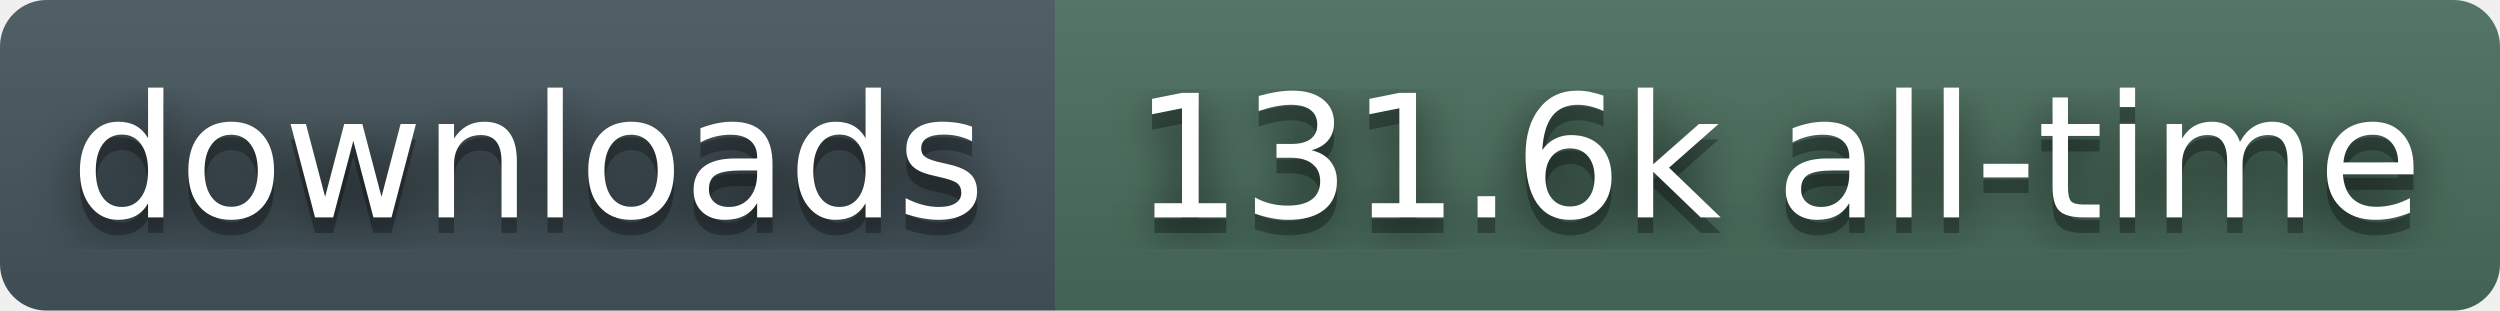
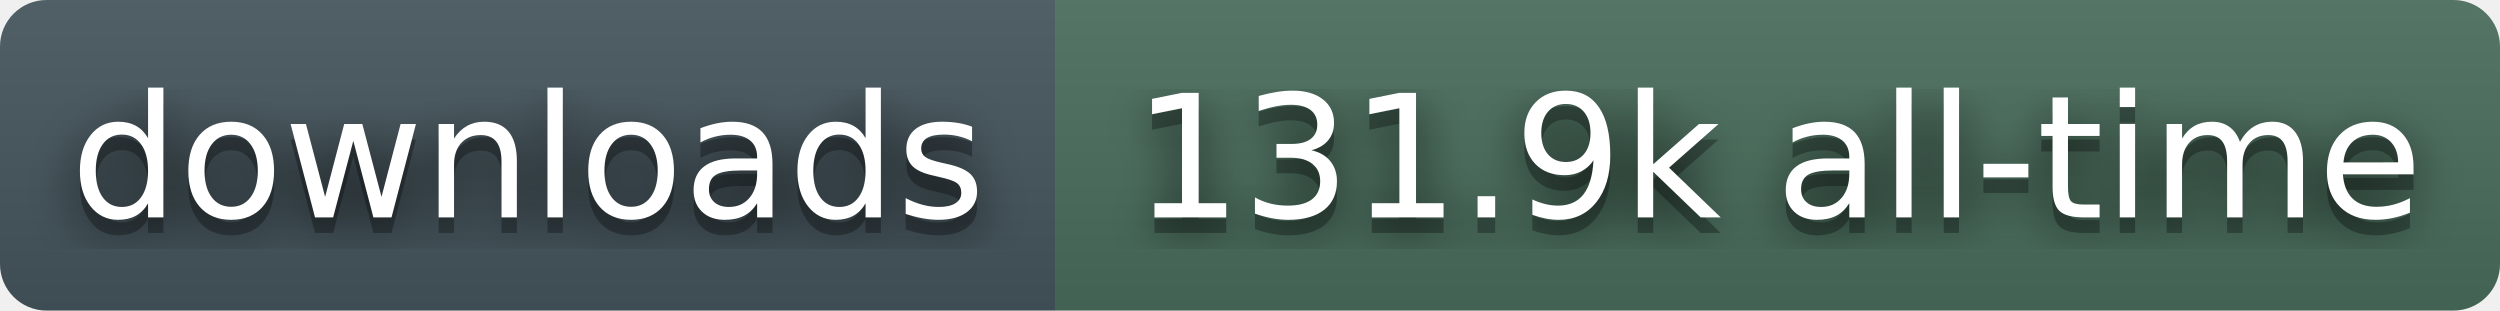
- <svg xmlns="http://www.w3.org/2000/svg" width="161" height="20" role="img" aria-label="downloads: 131.6k all-time">
+ <svg xmlns="http://www.w3.org/2000/svg" width="161" height="20" role="img" aria-label="downloads: 131.9k all-time">
  <filter id="blur">
    <feGaussianBlur stdDeviation="16" />
  </filter>
  <linearGradient id="s" x2="0" y2="100%">
    <stop offset="0" stop-color="#bbb" stop-opacity=".1" />
    <stop offset="1" stop-opacity=".1" />
  </linearGradient>
  <clipPath id="r">
    <rect width="161" height="20" rx="3" fill="#fff" />
  </clipPath>
  <g clip-path="url(#r)">
    <rect width="68" height="20" fill="#45565E" />
    <rect x="68" width="93" height="20" fill="#4A6E5C" />
    <rect width="161" height="20" fill="url(#s)" />
  </g>
  <g fill="#fff" text-anchor="middle" font-family="Verdana,Geneva,DejaVu Sans,sans-serif" text-rendering="geometricPrecision" font-size="110">
    <g transform="scale(.1)">
      <g aria-hidden="true" fill="#010101">
        <text x="340" y="150" fill-opacity=".8" filter="url(#blur)">downloads</text>
        <text x="340" y="150" fill-opacity=".3">downloads</text>
      </g>
      <text x="340" y="140">downloads</text>
    </g>
    <g transform="scale(.1)">
      <g aria-hidden="true" fill="#010101">
-         <text x="1145" y="150" fill-opacity=".8" filter="url(#blur)">131.6k all-time</text>
-         <text x="1145" y="150" fill-opacity=".3">131.6k all-time</text>
+         <text x="1145" y="150" fill-opacity=".8" filter="url(#blur)">131.9k all-time</text>
+         <text x="1145" y="150" fill-opacity=".3">131.9k all-time</text>
      </g>
-       <text x="1145" y="140">131.6k all-time</text>
+       <text x="1145" y="140">131.9k all-time</text>
    </g>
  </g>
</svg>
